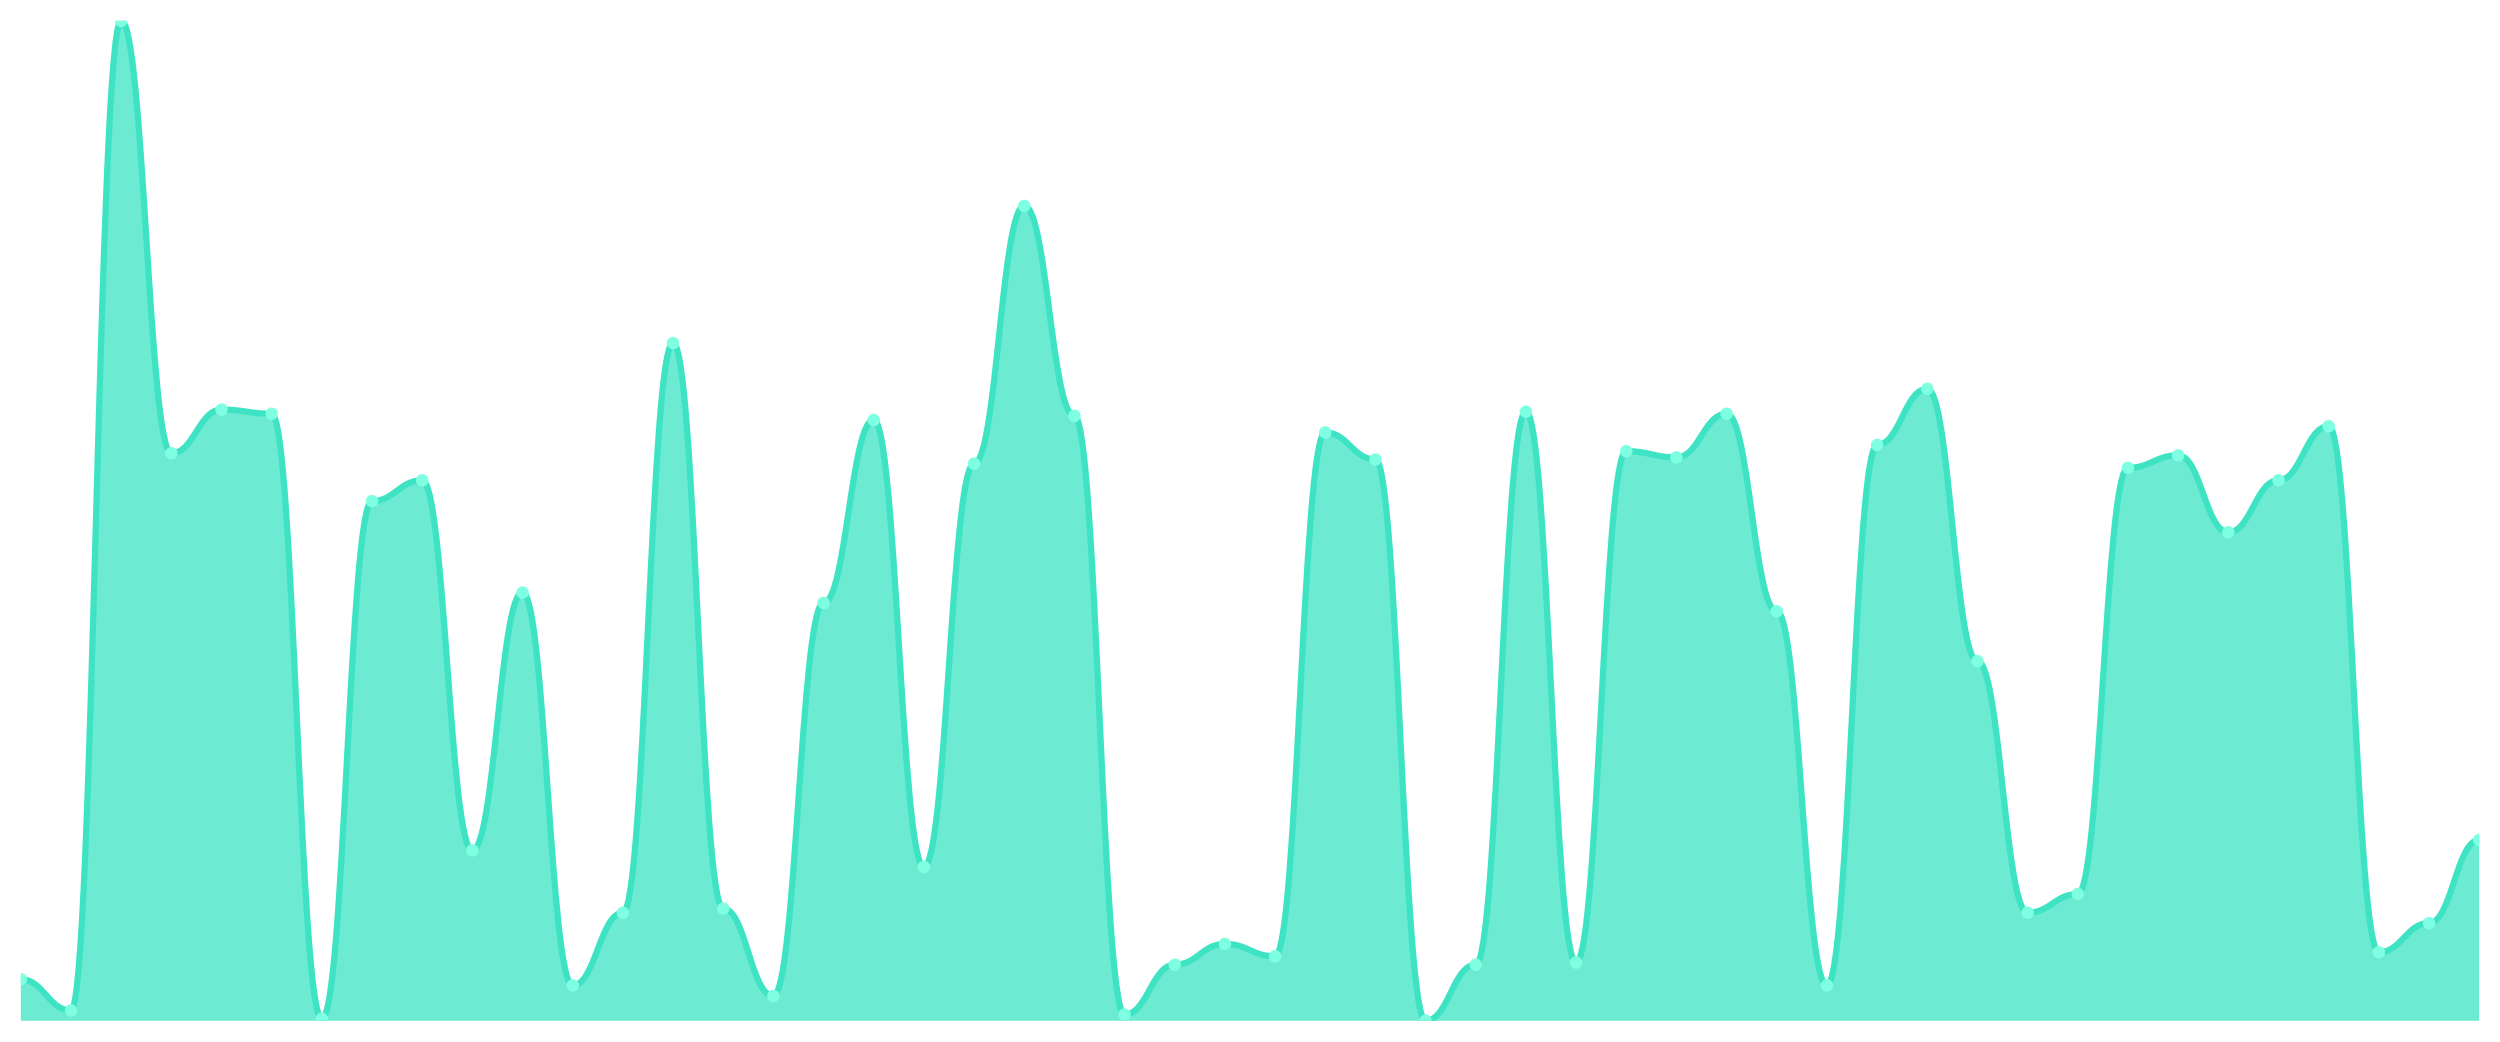
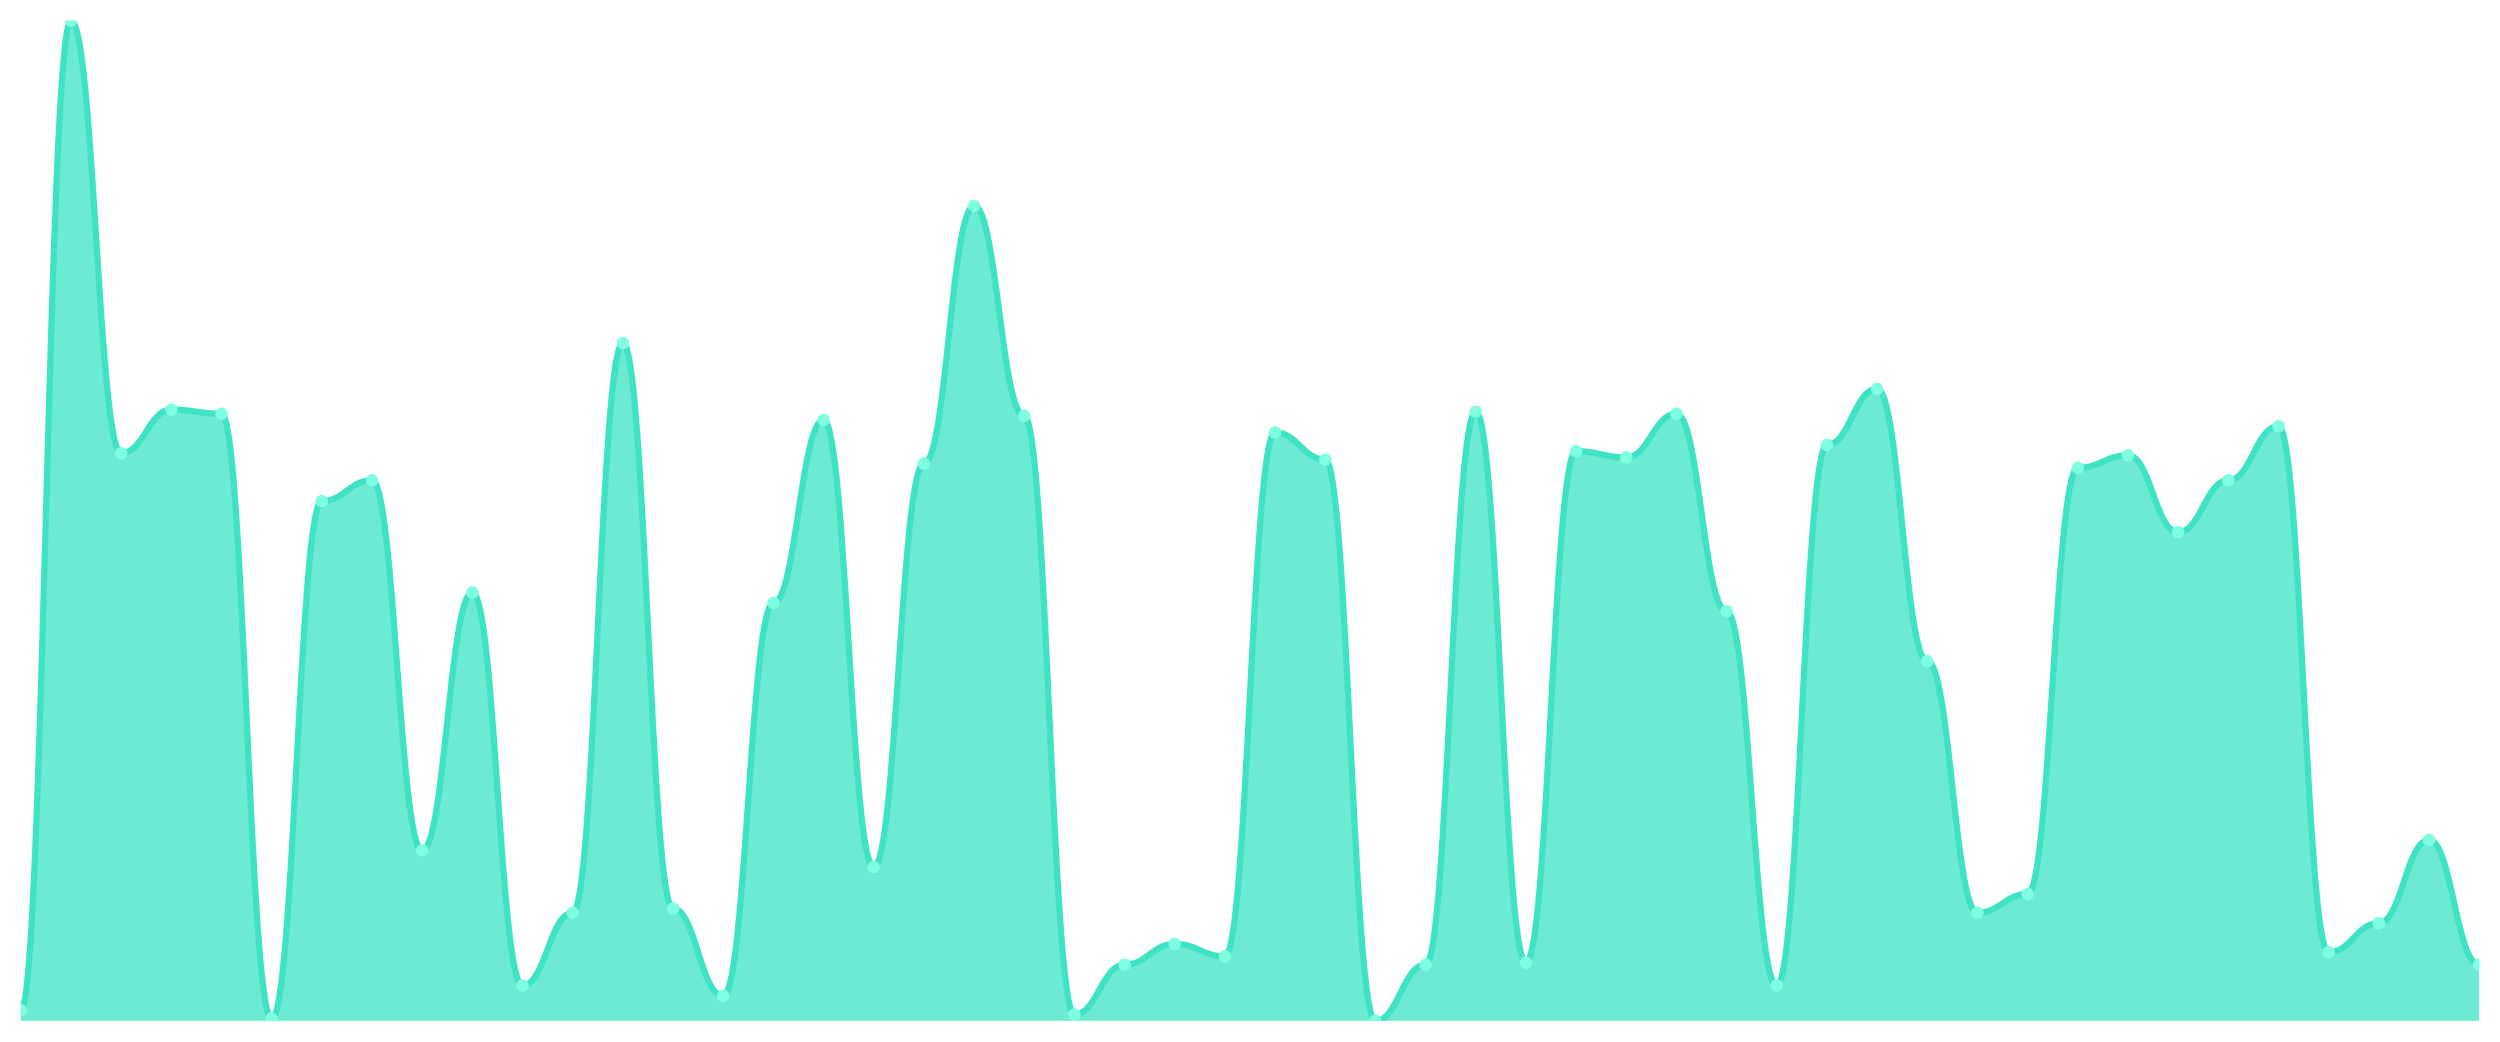
<svg xmlns="http://www.w3.org/2000/svg" viewBox="0 0 1200 500" width="1200" height="500">
  <defs>
    <clipPath id="c">
      <rect x="10" y="10" width="1180" height="480" />
    </clipPath>
  </defs>
  <rect width="1200" height="500" fill="none" />
  <g clip-path="url(#c)">
-     <path d="M 10,490 L 10,470.042 C 20.837,470.042 23.245,485.01 34.082,485.01 C 44.918,485.01 47.327,10 58.163,10 C 69,10 71.408,217.568 82.245,217.568 C 93.082,217.568 95.49,196.611 106.327,196.611 C 117.163,196.611 119.571,198.607 130.408,198.607 C 141.245,198.607 143.653,489.002 154.49,489.002 C 165.327,489.002 167.735,240.52 178.571,240.52 C 189.408,240.52 191.816,230.541 202.653,230.541 C 213.49,230.541 215.898,408.17 226.735,408.17 C 237.571,408.17 239.98,284.428 250.816,284.428 C 261.653,284.428 264.061,473.035 274.898,473.035 C 285.735,473.035 288.143,438.108 298.98,438.108 C 309.816,438.108 312.224,164.678 323.061,164.678 C 333.898,164.678 336.306,436.112 347.143,436.112 C 357.98,436.112 360.388,478.025 371.224,478.025 C 382.061,478.025 384.469,289.418 395.306,289.418 C 406.143,289.418 408.551,201.601 419.388,201.601 C 430.224,201.601 432.633,416.154 443.469,416.154 C 454.306,416.154 456.714,222.557 467.551,222.557 C 478.388,222.557 480.796,98.815 491.633,98.815 C 502.469,98.815 504.878,199.605 515.714,199.605 C 526.551,199.605 528.959,487.006 539.796,487.006 C 550.633,487.006 553.041,463.056 563.878,463.056 C 574.714,463.056 577.122,453.077 587.959,453.077 C 598.796,453.077 601.204,459.064 612.041,459.064 C 622.878,459.064 625.286,207.588 636.122,207.588 C 646.959,207.588 649.367,220.561 660.204,220.561 C 671.041,220.561 673.449,490 684.286,490 C 695.122,490 697.531,463.056 708.367,463.056 C 719.204,463.056 721.612,197.609 732.449,197.609 C 743.286,197.609 745.694,462.058 756.531,462.058 C 767.367,462.058 769.776,216.57 780.612,216.57 C 791.449,216.57 793.857,219.563 804.694,219.563 C 815.531,219.563 817.939,198.607 828.776,198.607 C 839.612,198.607 842.02,293.41 852.857,293.41 C 863.694,293.41 866.102,473.035 876.939,473.035 C 887.776,473.035 890.184,213.576 901.02,213.576 C 911.857,213.576 914.265,186.632 925.102,186.632 C 935.939,186.632 938.347,317.36 949.184,317.36 C 960.02,317.36 962.429,438.108 973.265,438.108 C 984.102,438.108 986.51,429.127 997.347,429.127 C 1008.184,429.127 1010.592,224.553 1021.429,224.553 C 1032.265,224.553 1034.673,218.565 1045.51,218.565 C 1056.347,218.565 1058.755,255.489 1069.592,255.489 C 1080.429,255.489 1082.837,230.541 1093.673,230.541 C 1104.51,230.541 1106.918,204.595 1117.755,204.595 C 1128.592,204.595 1131,457.069 1141.837,457.069 C 1152.673,457.069 1155.082,443.098 1165.918,443.098 C 1176.755,443.098 1179.163,403.181 1190,403.181 L 1190,490 Z" fill="rgba(61,227,195,0.75)" />
-     <path d="M 10,470.042 C 20.837,470.042 23.245,485.01 34.082,485.01 C 44.918,485.01 47.327,10 58.163,10 C 69,10 71.408,217.568 82.245,217.568 C 93.082,217.568 95.49,196.611 106.327,196.611 C 117.163,196.611 119.571,198.607 130.408,198.607 C 141.245,198.607 143.653,489.002 154.49,489.002 C 165.327,489.002 167.735,240.52 178.571,240.52 C 189.408,240.52 191.816,230.541 202.653,230.541 C 213.49,230.541 215.898,408.17 226.735,408.17 C 237.571,408.17 239.98,284.428 250.816,284.428 C 261.653,284.428 264.061,473.035 274.898,473.035 C 285.735,473.035 288.143,438.108 298.98,438.108 C 309.816,438.108 312.224,164.678 323.061,164.678 C 333.898,164.678 336.306,436.112 347.143,436.112 C 357.98,436.112 360.388,478.025 371.224,478.025 C 382.061,478.025 384.469,289.418 395.306,289.418 C 406.143,289.418 408.551,201.601 419.388,201.601 C 430.224,201.601 432.633,416.154 443.469,416.154 C 454.306,416.154 456.714,222.557 467.551,222.557 C 478.388,222.557 480.796,98.815 491.633,98.815 C 502.469,98.815 504.878,199.605 515.714,199.605 C 526.551,199.605 528.959,487.006 539.796,487.006 C 550.633,487.006 553.041,463.056 563.878,463.056 C 574.714,463.056 577.122,453.077 587.959,453.077 C 598.796,453.077 601.204,459.064 612.041,459.064 C 622.878,459.064 625.286,207.588 636.122,207.588 C 646.959,207.588 649.367,220.561 660.204,220.561 C 671.041,220.561 673.449,490 684.286,490 C 695.122,490 697.531,463.056 708.367,463.056 C 719.204,463.056 721.612,197.609 732.449,197.609 C 743.286,197.609 745.694,462.058 756.531,462.058 C 767.367,462.058 769.776,216.57 780.612,216.57 C 791.449,216.57 793.857,219.563 804.694,219.563 C 815.531,219.563 817.939,198.607 828.776,198.607 C 839.612,198.607 842.02,293.41 852.857,293.41 C 863.694,293.41 866.102,473.035 876.939,473.035 C 887.776,473.035 890.184,213.576 901.02,213.576 C 911.857,213.576 914.265,186.632 925.102,186.632 C 935.939,186.632 938.347,317.36 949.184,317.36 C 960.02,317.36 962.429,438.108 973.265,438.108 C 984.102,438.108 986.51,429.127 997.347,429.127 C 1008.184,429.127 1010.592,224.553 1021.429,224.553 C 1032.265,224.553 1034.673,218.565 1045.51,218.565 C 1056.347,218.565 1058.755,255.489 1069.592,255.489 C 1080.429,255.489 1082.837,230.541 1093.673,230.541 C 1104.51,230.541 1106.918,204.595 1117.755,204.595 C 1128.592,204.595 1131,457.069 1141.837,457.069 C 1152.673,457.069 1155.082,443.098 1165.918,443.098 C 1176.755,443.098 1179.163,403.181 1190,403.181" fill="none" stroke="#3de3c3" stroke-width="3" stroke-linecap="round" stroke-linejoin="round" />
-     <circle cx="10" cy="470.042" r="3" fill="#7fffe1" />
-     <circle cx="34.082" cy="485.01" r="3" fill="#7fffe1" />
-     <circle cx="58.163" cy="10" r="3" fill="#7fffe1" />
-     <circle cx="82.245" cy="217.568" r="3" fill="#7fffe1" />
-     <circle cx="106.327" cy="196.611" r="3" fill="#7fffe1" />
-     <circle cx="130.408" cy="198.607" r="3" fill="#7fffe1" />
-     <circle cx="154.49" cy="489.002" r="3" fill="#7fffe1" />
-     <circle cx="178.571" cy="240.52" r="3" fill="#7fffe1" />
-     <circle cx="202.653" cy="230.541" r="3" fill="#7fffe1" />
-     <circle cx="226.735" cy="408.17" r="3" fill="#7fffe1" />
-     <circle cx="250.816" cy="284.428" r="3" fill="#7fffe1" />
-     <circle cx="274.898" cy="473.035" r="3" fill="#7fffe1" />
-     <circle cx="298.98" cy="438.108" r="3" fill="#7fffe1" />
-     <circle cx="323.061" cy="164.678" r="3" fill="#7fffe1" />
-     <circle cx="347.143" cy="436.112" r="3" fill="#7fffe1" />
-     <circle cx="371.224" cy="478.025" r="3" fill="#7fffe1" />
-     <circle cx="395.306" cy="289.418" r="3" fill="#7fffe1" />
-     <circle cx="419.388" cy="201.601" r="3" fill="#7fffe1" />
-     <circle cx="443.469" cy="416.154" r="3" fill="#7fffe1" />
-     <circle cx="467.551" cy="222.557" r="3" fill="#7fffe1" />
-     <circle cx="491.633" cy="98.815" r="3" fill="#7fffe1" />
-     <circle cx="515.714" cy="199.605" r="3" fill="#7fffe1" />
-     <circle cx="539.796" cy="487.006" r="3" fill="#7fffe1" />
-     <circle cx="563.878" cy="463.056" r="3" fill="#7fffe1" />
-     <circle cx="587.959" cy="453.077" r="3" fill="#7fffe1" />
-     <circle cx="612.041" cy="459.064" r="3" fill="#7fffe1" />
-     <circle cx="636.122" cy="207.588" r="3" fill="#7fffe1" />
-     <circle cx="660.204" cy="220.561" r="3" fill="#7fffe1" />
-     <circle cx="684.286" cy="490" r="3" fill="#7fffe1" />
-     <circle cx="708.367" cy="463.056" r="3" fill="#7fffe1" />
-     <circle cx="732.449" cy="197.609" r="3" fill="#7fffe1" />
-     <circle cx="756.531" cy="462.058" r="3" fill="#7fffe1" />
-     <circle cx="780.612" cy="216.57" r="3" fill="#7fffe1" />
-     <circle cx="804.694" cy="219.563" r="3" fill="#7fffe1" />
-     <circle cx="828.776" cy="198.607" r="3" fill="#7fffe1" />
-     <circle cx="852.857" cy="293.41" r="3" fill="#7fffe1" />
-     <circle cx="876.939" cy="473.035" r="3" fill="#7fffe1" />
-     <circle cx="901.02" cy="213.576" r="3" fill="#7fffe1" />
-     <circle cx="925.102" cy="186.632" r="3" fill="#7fffe1" />
-     <circle cx="949.184" cy="317.36" r="3" fill="#7fffe1" />
-     <circle cx="973.265" cy="438.108" r="3" fill="#7fffe1" />
-     <circle cx="997.347" cy="429.127" r="3" fill="#7fffe1" />
-     <circle cx="1021.429" cy="224.553" r="3" fill="#7fffe1" />
-     <circle cx="1045.51" cy="218.565" r="3" fill="#7fffe1" />
-     <circle cx="1069.592" cy="255.489" r="3" fill="#7fffe1" />
-     <circle cx="1093.673" cy="230.541" r="3" fill="#7fffe1" />
-     <circle cx="1117.755" cy="204.595" r="3" fill="#7fffe1" />
-     <circle cx="1141.837" cy="457.069" r="3" fill="#7fffe1" />
-     <circle cx="1165.918" cy="443.098" r="3" fill="#7fffe1" />
-     <circle cx="1190" cy="403.181" r="3" fill="#7fffe1" />
+     <path d="M 10,490 L 10,485.01 C 20.837,485.01 23.245,10 34.082,10 C 44.918,10 47.327,217.568 58.163,217.568 C 69,217.568 71.408,196.611 82.245,196.611 C 93.082,196.611 95.49,198.607 106.327,198.607 C 117.163,198.607 119.571,489.002 130.408,489.002 C 141.245,489.002 143.653,240.52 154.49,240.52 C 165.327,240.52 167.735,230.541 178.571,230.541 C 189.408,230.541 191.816,408.17 202.653,408.17 C 213.49,408.17 215.898,284.428 226.735,284.428 C 237.571,284.428 239.98,473.035 250.816,473.035 C 261.653,473.035 264.061,438.108 274.898,438.108 C 285.735,438.108 288.143,164.678 298.98,164.678 C 309.816,164.678 312.224,436.112 323.061,436.112 C 333.898,436.112 336.306,478.025 347.143,478.025 C 357.98,478.025 360.388,289.418 371.224,289.418 C 382.061,289.418 384.469,201.601 395.306,201.601 C 406.143,201.601 408.551,416.154 419.388,416.154 C 430.224,416.154 432.633,222.557 443.469,222.557 C 454.306,222.557 456.714,98.815 467.551,98.815 C 478.388,98.815 480.796,199.605 491.633,199.605 C 502.469,199.605 504.878,487.006 515.714,487.006 C 526.551,487.006 528.959,463.056 539.796,463.056 C 550.633,463.056 553.041,453.077 563.878,453.077 C 574.714,453.077 577.122,459.064 587.959,459.064 C 598.796,459.064 601.204,207.588 612.041,207.588 C 622.878,207.588 625.286,220.561 636.122,220.561 C 646.959,220.561 649.367,490 660.204,490 C 671.041,490 673.449,463.056 684.286,463.056 C 695.122,463.056 697.531,197.609 708.367,197.609 C 719.204,197.609 721.612,462.058 732.449,462.058 C 743.286,462.058 745.694,216.57 756.531,216.57 C 767.367,216.57 769.776,219.563 780.612,219.563 C 791.449,219.563 793.857,198.607 804.694,198.607 C 815.531,198.607 817.939,293.41 828.776,293.41 C 839.612,293.41 842.02,473.035 852.857,473.035 C 863.694,473.035 866.102,213.576 876.939,213.576 C 887.776,213.576 890.184,186.632 901.02,186.632 C 911.857,186.632 914.265,317.36 925.102,317.36 C 935.939,317.36 938.347,438.108 949.184,438.108 C 960.02,438.108 962.429,429.127 973.265,429.127 C 984.102,429.127 986.51,224.553 997.347,224.553 C 1008.184,224.553 1010.592,218.565 1021.429,218.565 C 1032.265,218.565 1034.673,255.489 1045.51,255.489 C 1056.347,255.489 1058.755,230.541 1069.592,230.541 C 1080.429,230.541 1082.837,204.595 1093.673,204.595 C 1104.51,204.595 1106.918,457.069 1117.755,457.069 C 1128.592,457.069 1131,443.098 1141.837,443.098 C 1152.673,443.098 1155.082,403.181 1165.918,403.181 C 1176.755,403.181 1179.163,463.056 1190,463.056 L 1190,490 Z" fill="rgba(61,227,195,0.75)" />
+     <path d="M 10,485.01 C 20.837,485.01 23.245,10 34.082,10 C 44.918,10 47.327,217.568 58.163,217.568 C 69,217.568 71.408,196.611 82.245,196.611 C 93.082,196.611 95.49,198.607 106.327,198.607 C 117.163,198.607 119.571,489.002 130.408,489.002 C 141.245,489.002 143.653,240.52 154.49,240.52 C 165.327,240.52 167.735,230.541 178.571,230.541 C 189.408,230.541 191.816,408.17 202.653,408.17 C 213.49,408.17 215.898,284.428 226.735,284.428 C 237.571,284.428 239.98,473.035 250.816,473.035 C 261.653,473.035 264.061,438.108 274.898,438.108 C 285.735,438.108 288.143,164.678 298.98,164.678 C 309.816,164.678 312.224,436.112 323.061,436.112 C 333.898,436.112 336.306,478.025 347.143,478.025 C 357.98,478.025 360.388,289.418 371.224,289.418 C 382.061,289.418 384.469,201.601 395.306,201.601 C 406.143,201.601 408.551,416.154 419.388,416.154 C 430.224,416.154 432.633,222.557 443.469,222.557 C 454.306,222.557 456.714,98.815 467.551,98.815 C 478.388,98.815 480.796,199.605 491.633,199.605 C 502.469,199.605 504.878,487.006 515.714,487.006 C 526.551,487.006 528.959,463.056 539.796,463.056 C 550.633,463.056 553.041,453.077 563.878,453.077 C 574.714,453.077 577.122,459.064 587.959,459.064 C 598.796,459.064 601.204,207.588 612.041,207.588 C 622.878,207.588 625.286,220.561 636.122,220.561 C 646.959,220.561 649.367,490 660.204,490 C 671.041,490 673.449,463.056 684.286,463.056 C 695.122,463.056 697.531,197.609 708.367,197.609 C 719.204,197.609 721.612,462.058 732.449,462.058 C 743.286,462.058 745.694,216.57 756.531,216.57 C 767.367,216.57 769.776,219.563 780.612,219.563 C 791.449,219.563 793.857,198.607 804.694,198.607 C 815.531,198.607 817.939,293.41 828.776,293.41 C 839.612,293.41 842.02,473.035 852.857,473.035 C 863.694,473.035 866.102,213.576 876.939,213.576 C 887.776,213.576 890.184,186.632 901.02,186.632 C 911.857,186.632 914.265,317.36 925.102,317.36 C 935.939,317.36 938.347,438.108 949.184,438.108 C 960.02,438.108 962.429,429.127 973.265,429.127 C 984.102,429.127 986.51,224.553 997.347,224.553 C 1008.184,224.553 1010.592,218.565 1021.429,218.565 C 1032.265,218.565 1034.673,255.489 1045.51,255.489 C 1056.347,255.489 1058.755,230.541 1069.592,230.541 C 1080.429,230.541 1082.837,204.595 1093.673,204.595 C 1104.51,204.595 1106.918,457.069 1117.755,457.069 C 1128.592,457.069 1131,443.098 1141.837,443.098 C 1152.673,443.098 1155.082,403.181 1165.918,403.181 C 1176.755,403.181 1179.163,463.056 1190,463.056" fill="none" stroke="#3de3c3" stroke-width="3" stroke-linecap="round" stroke-linejoin="round" />
+     <circle cx="10" cy="485.01" r="3" fill="#7fffe1" />
+     <circle cx="34.082" cy="10" r="3" fill="#7fffe1" />
+     <circle cx="58.163" cy="217.568" r="3" fill="#7fffe1" />
+     <circle cx="82.245" cy="196.611" r="3" fill="#7fffe1" />
+     <circle cx="106.327" cy="198.607" r="3" fill="#7fffe1" />
+     <circle cx="130.408" cy="489.002" r="3" fill="#7fffe1" />
+     <circle cx="154.49" cy="240.52" r="3" fill="#7fffe1" />
+     <circle cx="178.571" cy="230.541" r="3" fill="#7fffe1" />
+     <circle cx="202.653" cy="408.17" r="3" fill="#7fffe1" />
+     <circle cx="226.735" cy="284.428" r="3" fill="#7fffe1" />
+     <circle cx="250.816" cy="473.035" r="3" fill="#7fffe1" />
+     <circle cx="274.898" cy="438.108" r="3" fill="#7fffe1" />
+     <circle cx="298.98" cy="164.678" r="3" fill="#7fffe1" />
+     <circle cx="323.061" cy="436.112" r="3" fill="#7fffe1" />
+     <circle cx="347.143" cy="478.025" r="3" fill="#7fffe1" />
+     <circle cx="371.224" cy="289.418" r="3" fill="#7fffe1" />
+     <circle cx="395.306" cy="201.601" r="3" fill="#7fffe1" />
+     <circle cx="419.388" cy="416.154" r="3" fill="#7fffe1" />
+     <circle cx="443.469" cy="222.557" r="3" fill="#7fffe1" />
+     <circle cx="467.551" cy="98.815" r="3" fill="#7fffe1" />
+     <circle cx="491.633" cy="199.605" r="3" fill="#7fffe1" />
+     <circle cx="515.714" cy="487.006" r="3" fill="#7fffe1" />
+     <circle cx="539.796" cy="463.056" r="3" fill="#7fffe1" />
+     <circle cx="563.878" cy="453.077" r="3" fill="#7fffe1" />
+     <circle cx="587.959" cy="459.064" r="3" fill="#7fffe1" />
+     <circle cx="612.041" cy="207.588" r="3" fill="#7fffe1" />
+     <circle cx="636.122" cy="220.561" r="3" fill="#7fffe1" />
+     <circle cx="660.204" cy="490" r="3" fill="#7fffe1" />
+     <circle cx="684.286" cy="463.056" r="3" fill="#7fffe1" />
+     <circle cx="708.367" cy="197.609" r="3" fill="#7fffe1" />
+     <circle cx="732.449" cy="462.058" r="3" fill="#7fffe1" />
+     <circle cx="756.531" cy="216.57" r="3" fill="#7fffe1" />
+     <circle cx="780.612" cy="219.563" r="3" fill="#7fffe1" />
+     <circle cx="804.694" cy="198.607" r="3" fill="#7fffe1" />
+     <circle cx="828.776" cy="293.41" r="3" fill="#7fffe1" />
+     <circle cx="852.857" cy="473.035" r="3" fill="#7fffe1" />
+     <circle cx="876.939" cy="213.576" r="3" fill="#7fffe1" />
+     <circle cx="901.02" cy="186.632" r="3" fill="#7fffe1" />
+     <circle cx="925.102" cy="317.36" r="3" fill="#7fffe1" />
+     <circle cx="949.184" cy="438.108" r="3" fill="#7fffe1" />
+     <circle cx="973.265" cy="429.127" r="3" fill="#7fffe1" />
+     <circle cx="997.347" cy="224.553" r="3" fill="#7fffe1" />
+     <circle cx="1021.429" cy="218.565" r="3" fill="#7fffe1" />
+     <circle cx="1045.51" cy="255.489" r="3" fill="#7fffe1" />
+     <circle cx="1069.592" cy="230.541" r="3" fill="#7fffe1" />
+     <circle cx="1093.673" cy="204.595" r="3" fill="#7fffe1" />
+     <circle cx="1117.755" cy="457.069" r="3" fill="#7fffe1" />
+     <circle cx="1141.837" cy="443.098" r="3" fill="#7fffe1" />
+     <circle cx="1165.918" cy="403.181" r="3" fill="#7fffe1" />
+     <circle cx="1190" cy="463.056" r="3" fill="#7fffe1" />
  </g>
</svg>
